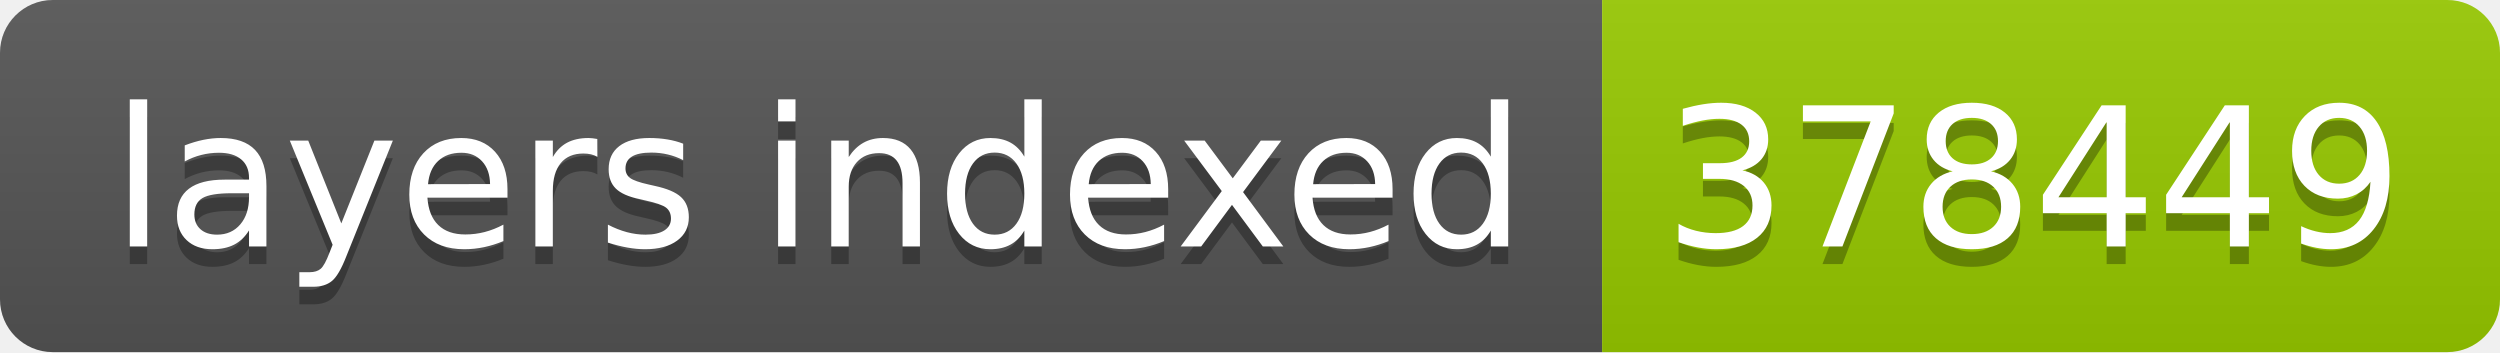
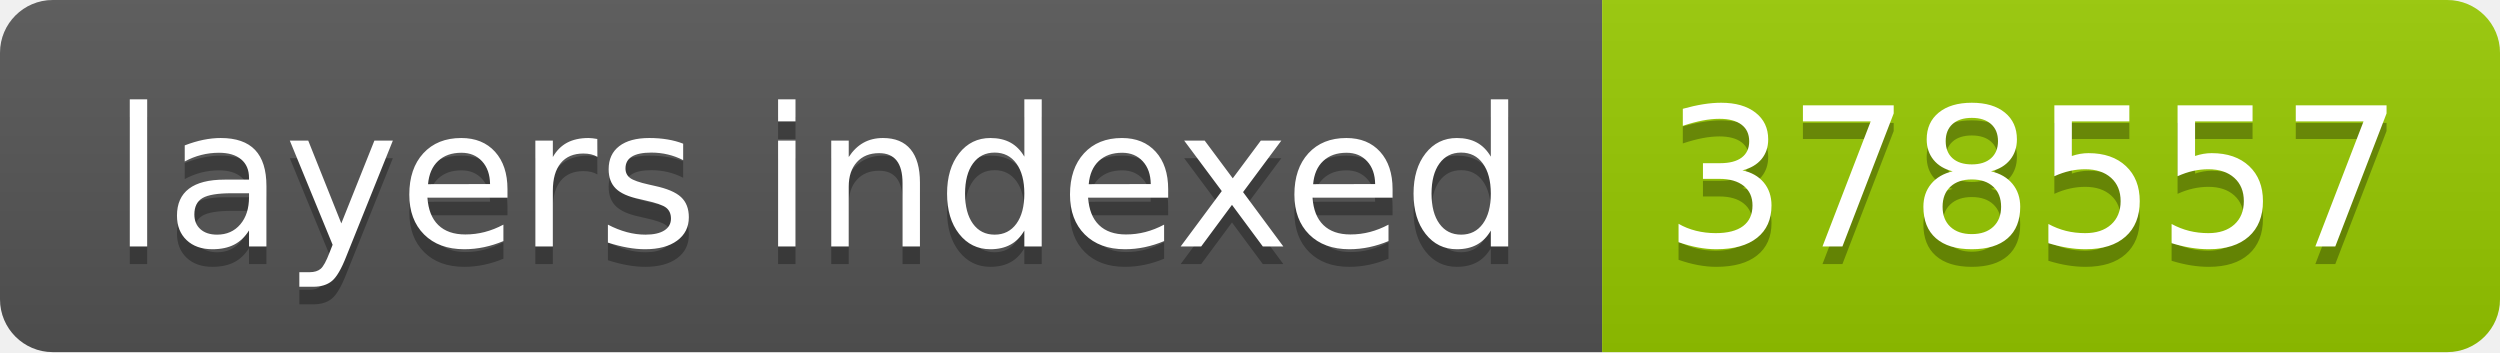
- <svg xmlns="http://www.w3.org/2000/svg" width="142" height="20" role="img" aria-label="layers indexed: 378449">
+ <svg xmlns="http://www.w3.org/2000/svg" width="142" height="20" role="img" aria-label="layers indexed: 378557">
  <linearGradient id="s" x2="0" y2="100%">
    <stop offset="0" stop-color="#bbb" stop-opacity=".1" />
    <stop offset="1" stop-opacity=".1" />
  </linearGradient>
  <clipPath id="r">
    <rect width="142" height="20" rx="3" fill="#fff" />
  </clipPath>
  <g clip-path="url(#r)">
    <rect width="91" height="20" fill="#555" />
    <rect x="91" width="51" height="20" fill="#97ca00" />
    <rect width="142" height="20" fill="url(#s)" />
  </g>
  <g fill="#fff" text-anchor="middle" font-family="Verdana,Geneva,DejaVu Sans,sans-serif" text-rendering="geometricPrecision" font-size="110">
    <text aria-hidden="true" x="465" y="150" fill="#010101" fill-opacity=".3" transform="scale(.1)" textLength="810">layers indexed</text>
    <text x="465" y="140" transform="scale(.1)" fill="#fff" textLength="810">layers indexed</text>
-     <text aria-hidden="true" x="1155" y="150" fill="#010101" fill-opacity=".3" transform="scale(.1)" textLength="410">378449</text>
-     <text x="1155" y="140" transform="scale(.1)" fill="#fff" textLength="410">378449</text>
+     <text aria-hidden="true" x="1155" y="150" fill="#010101" fill-opacity=".3" transform="scale(.1)" textLength="410">378557</text>
+     <text x="1155" y="140" transform="scale(.1)" fill="#fff" textLength="410">378557</text>
  </g>
</svg>
